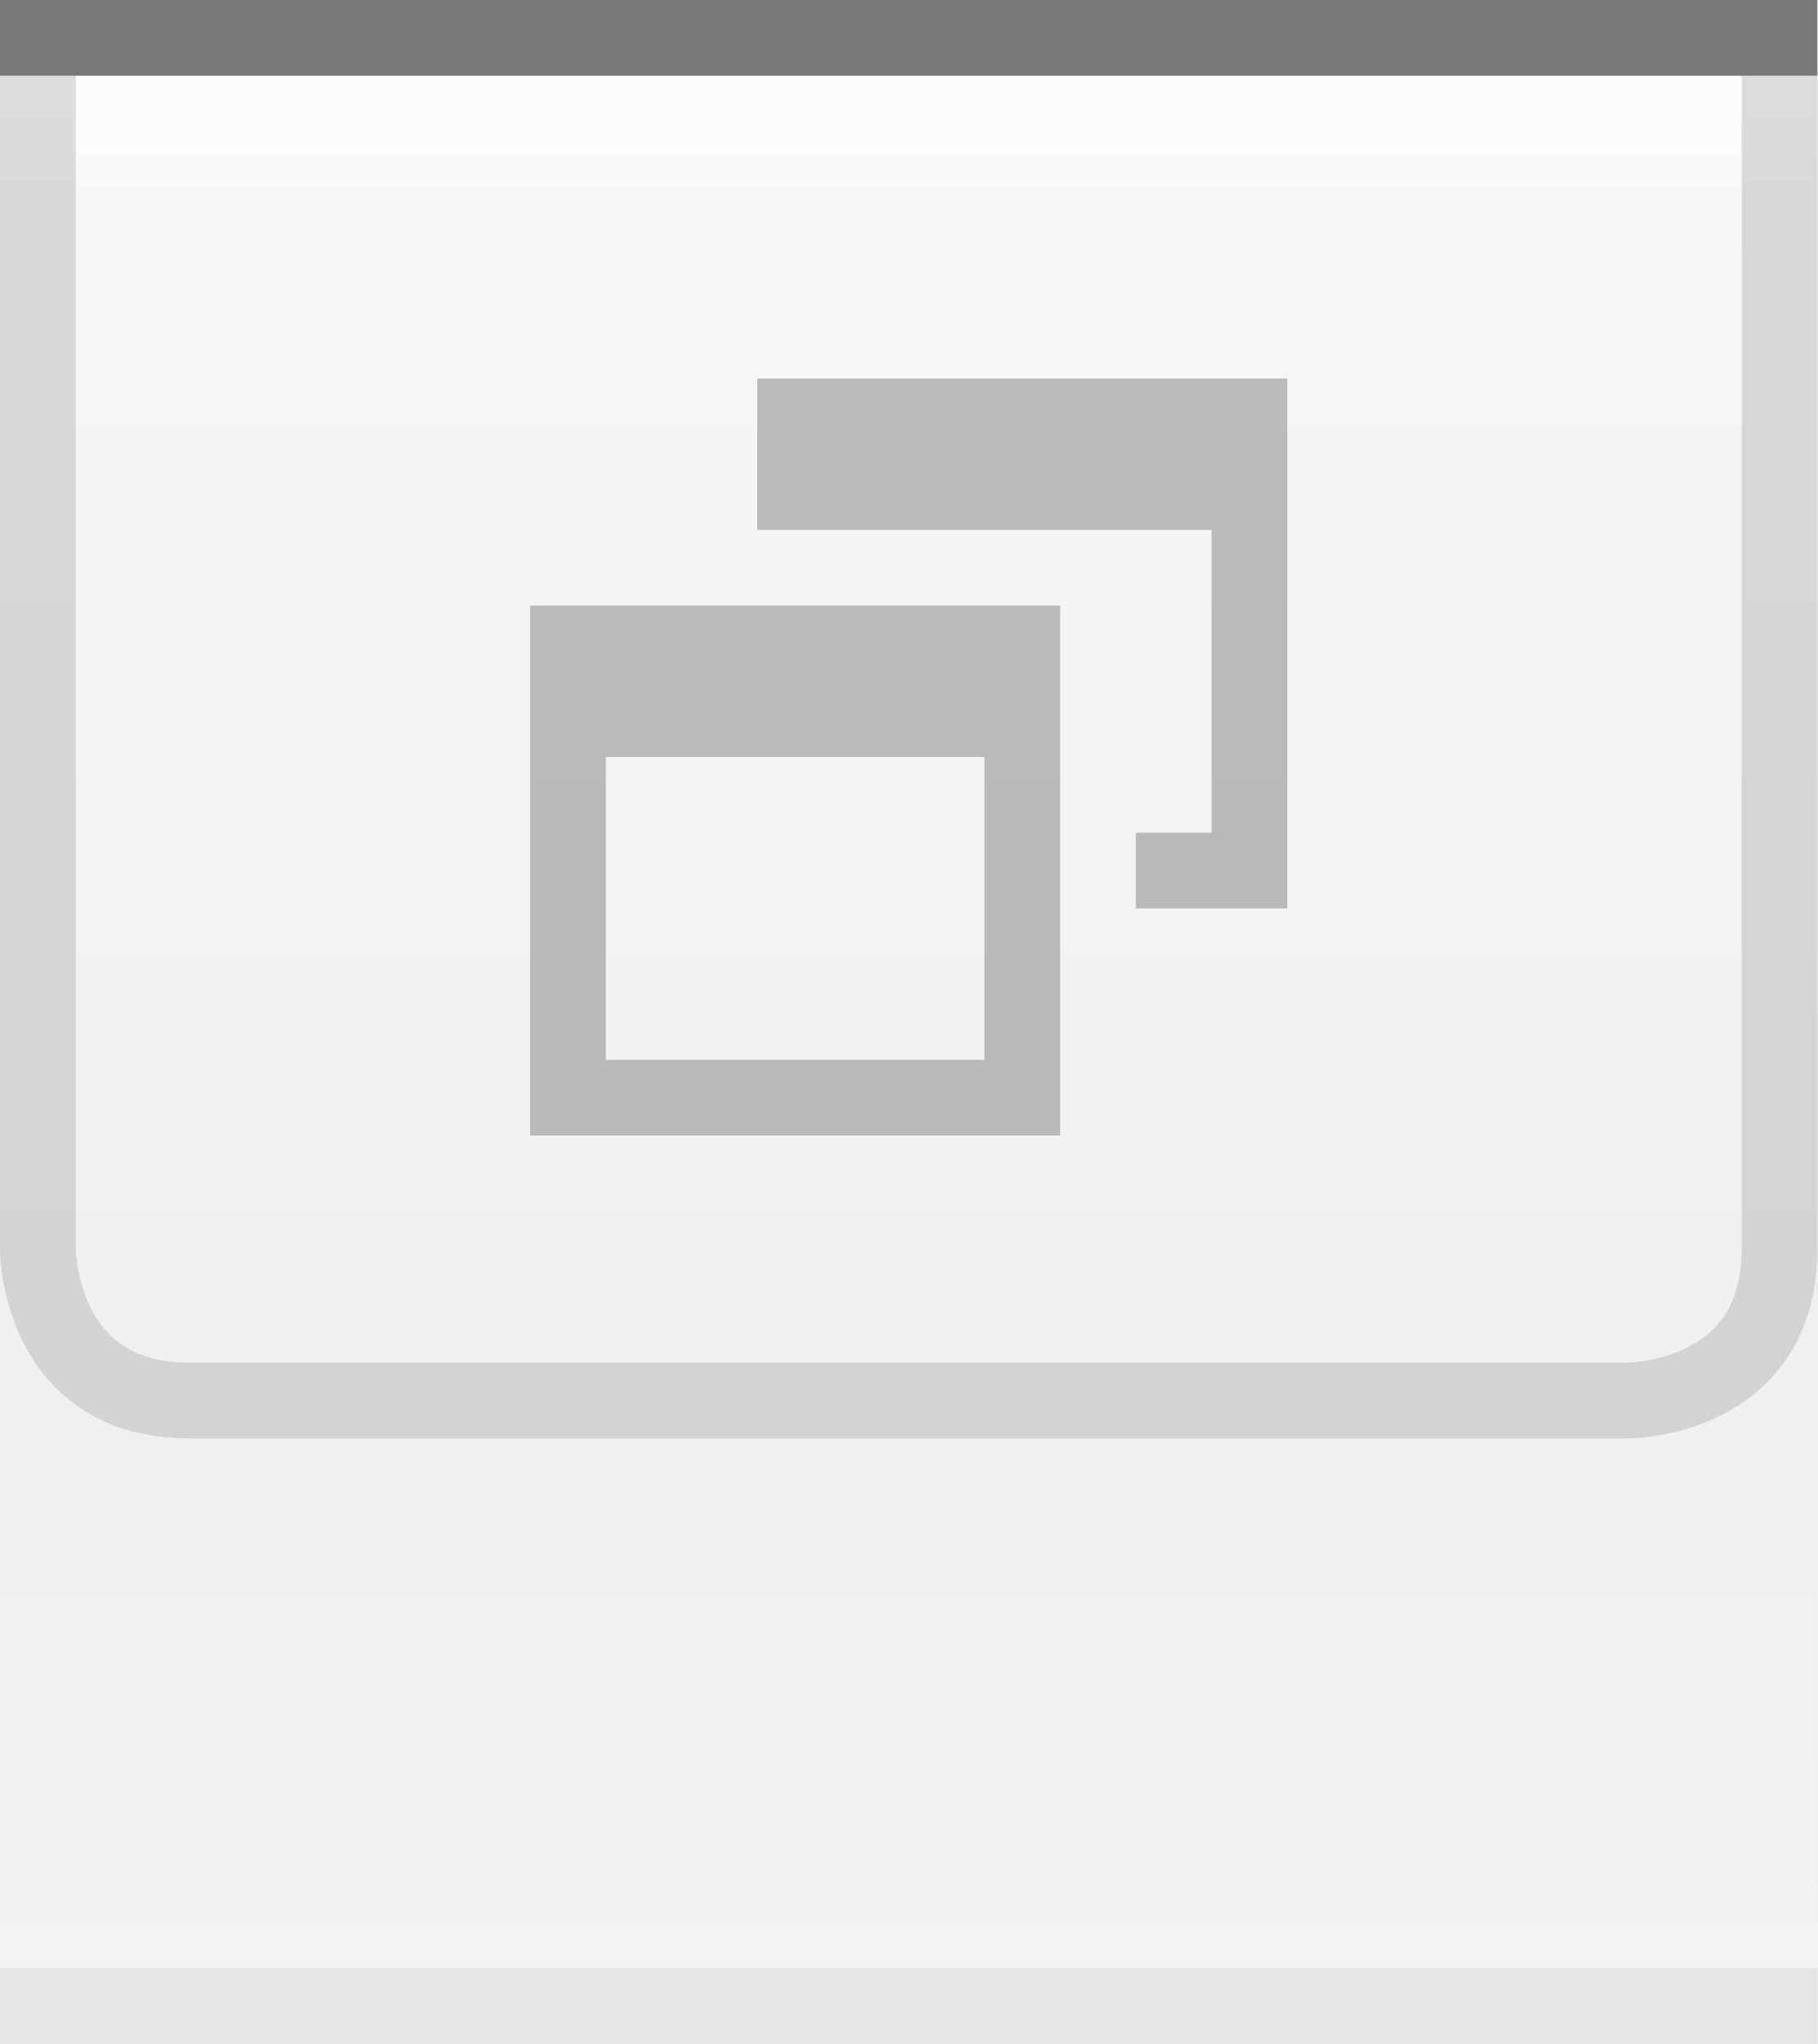
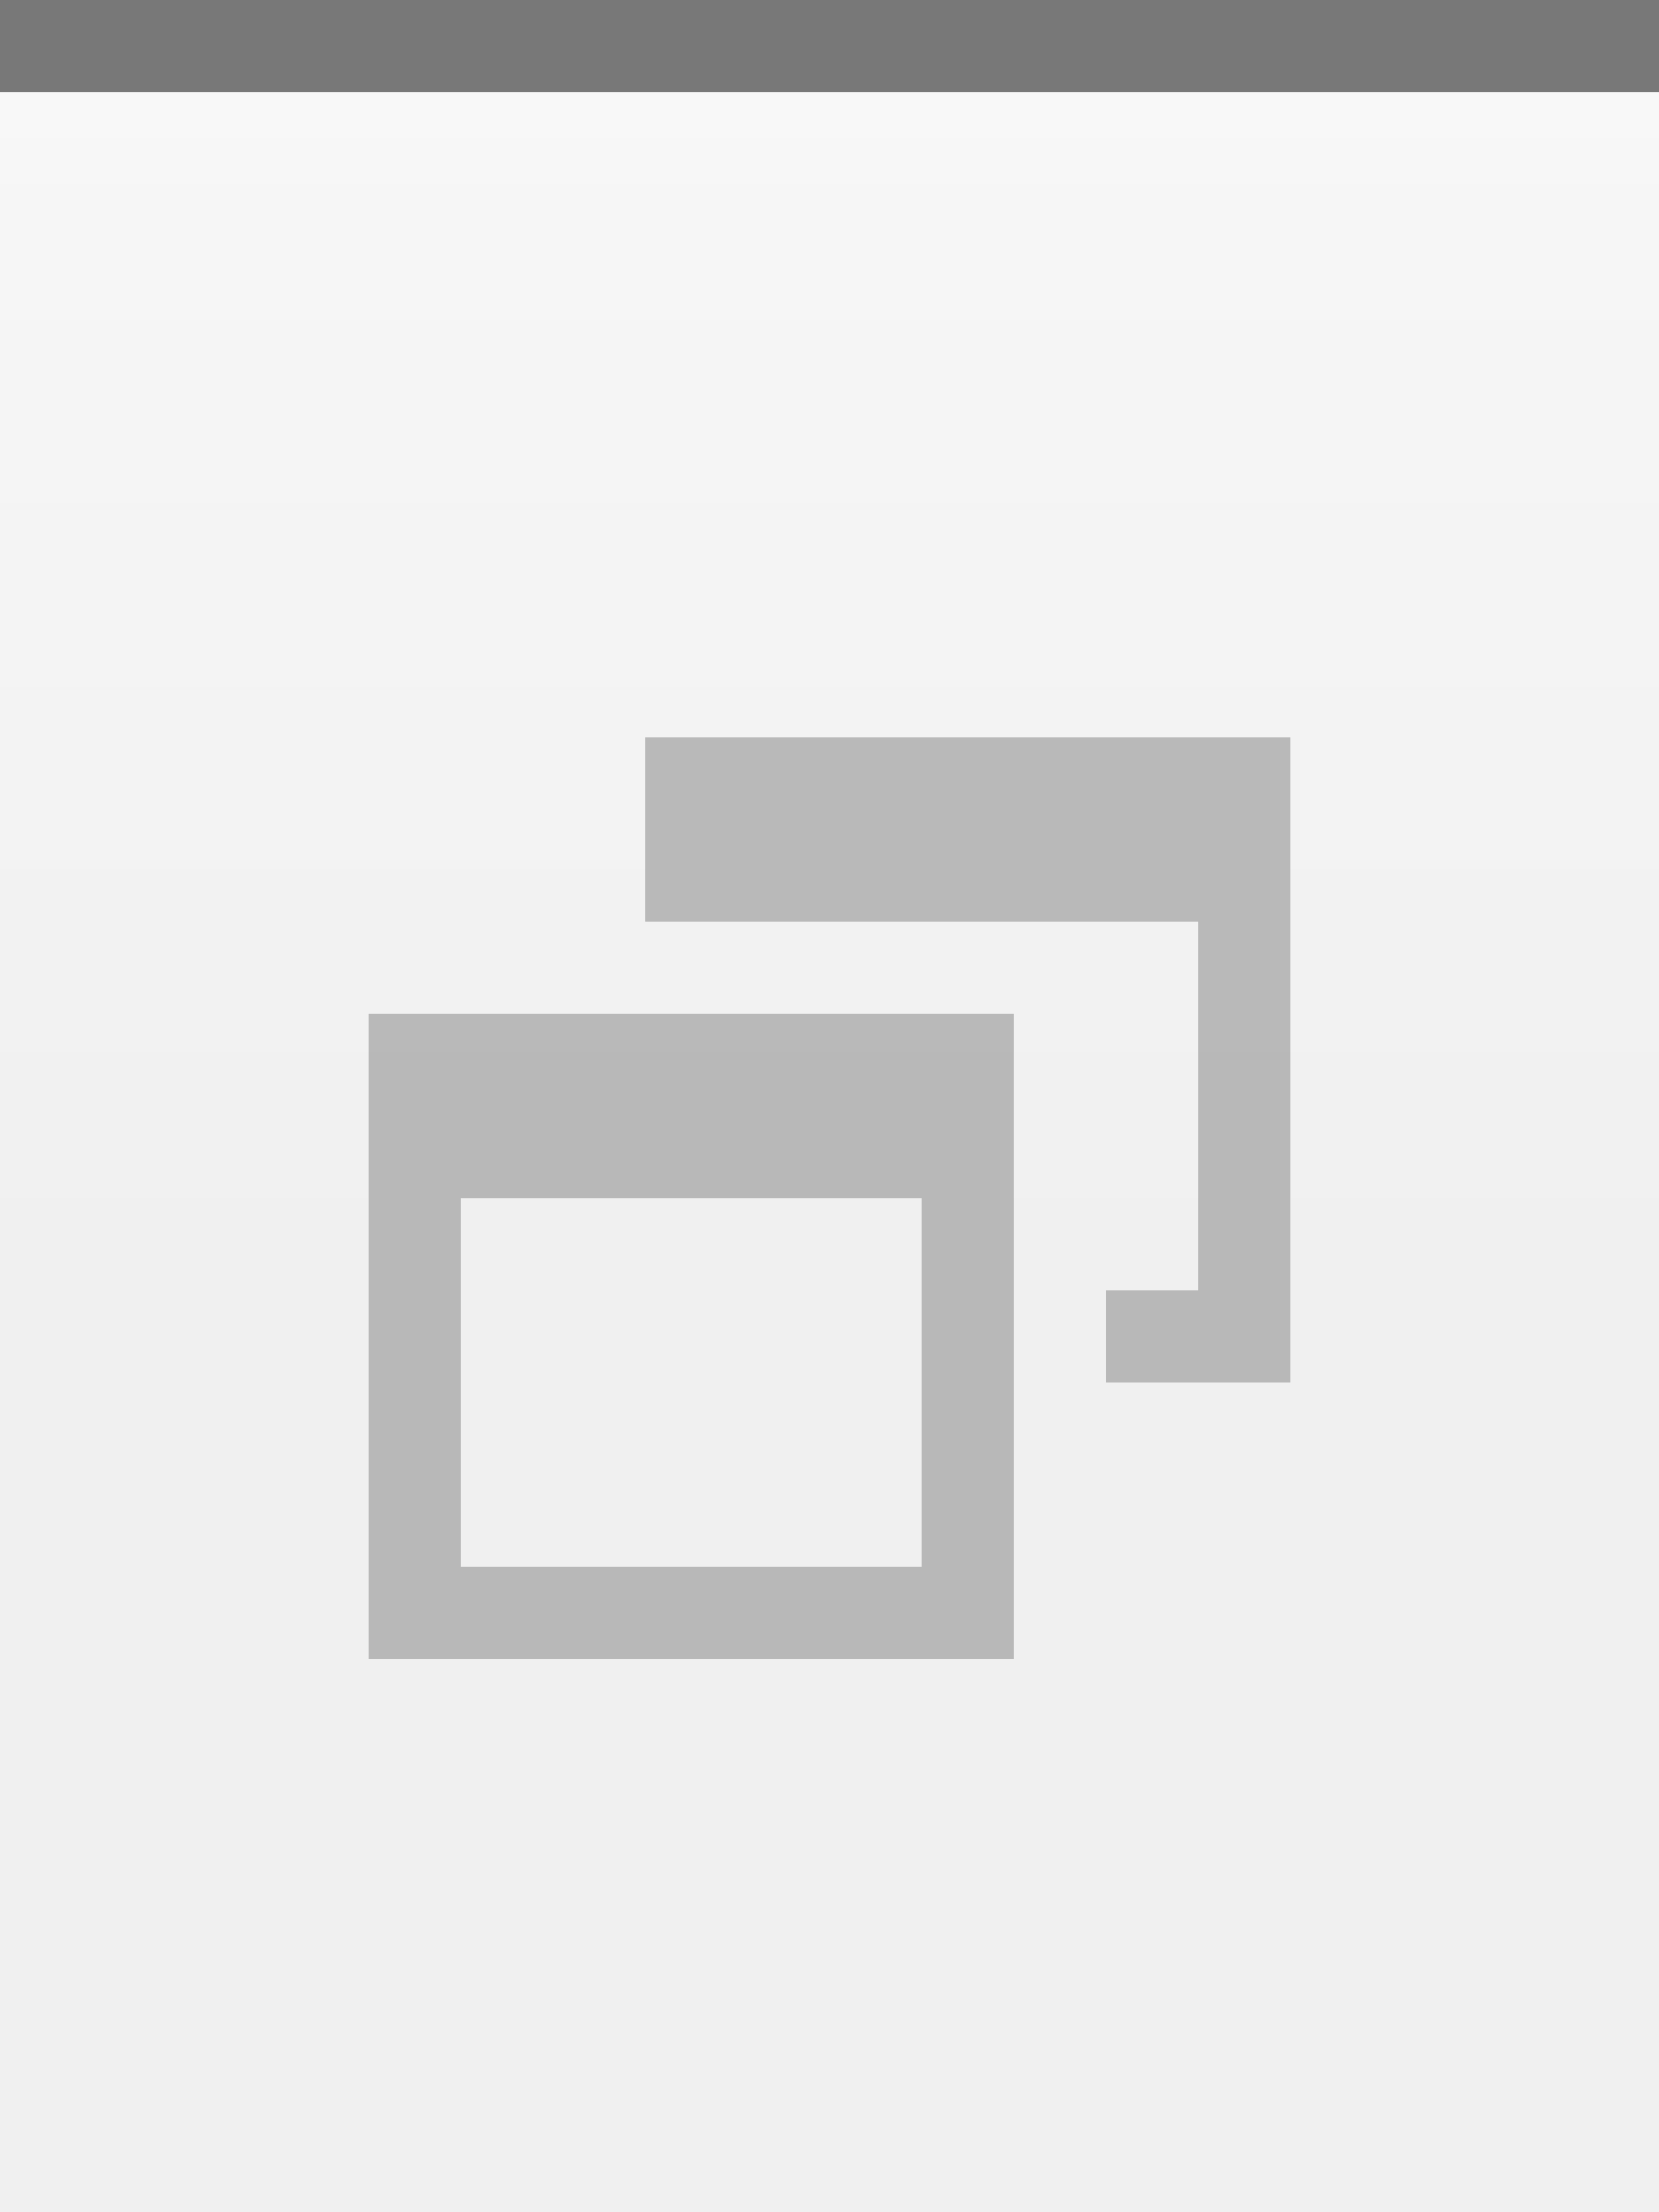
- <svg xmlns="http://www.w3.org/2000/svg" xmlns:xlink="http://www.w3.org/1999/xlink" width="24" height="27" id="svg2" version="1.0">
+ <svg xmlns="http://www.w3.org/2000/svg" xmlns:xlink="http://www.w3.org/1999/xlink" width="18" height="24" id="svg2" version="1.0">
  <defs id="defs4">
-     <linearGradient id="linearGradient1886">
-       <stop style="stop-color:white;stop-opacity:1;" offset="0" id="stop1888" />
-       <stop style="stop-color:white;stop-opacity:0.25;" offset="1" id="stop1890" />
-     </linearGradient>
-     <linearGradient id="linearGradient5873">
-       <stop id="stop5875" offset="0" style="stop-color:white;stop-opacity:1;" />
-       <stop id="stop5877" offset="0.5" style="stop-color:white;stop-opacity:0.90;" />
-       <stop id="stop5879" offset="1" style="stop-color:white;stop-opacity:0;" />
+     <linearGradient id="linearGradient3143">
+       <stop style="stop-color:#ffffff;stop-opacity:0.0;" offset="0" id="stop3145" />
+       <stop style="stop-color:#000000;stop-opacity:0.10;" offset="1" id="stop3147" />
    </linearGradient>
    <linearGradient id="linearGradient5847">
-       <stop id="stop5849" offset="0" style="stop-color:white;stop-opacity:0;" />
-       <stop id="stop2779" offset="0.75" style="stop-color:white;stop-opacity:0;" />
-       <stop id="stop5851" offset="1" style="stop-color:white;stop-opacity:0.20;" />
+       <stop id="stop5849" offset="0" style="stop-color:#ffffff;stop-opacity:0.90;" />
+       <stop id="stop5850" offset="0.70" style="stop-color:#ffffff;stop-opacity:0.10;" />
+       <stop id="stop5851" offset="1" style="stop-color:#ffffff;stop-opacity:0;" />
    </linearGradient>
-     <linearGradient xlink:href="#linearGradient5847" id="linearGradient6945" gradientUnits="userSpaceOnUse" x1="0" y1="0.5" x2="0" y2="26.5" gradientTransform="matrix(1,0,0,1,0,0)" />
-     <linearGradient xlink:href="#linearGradient5873" id="linearGradient6962" x1="0" y1="1" x2="0" y2="8" gradientUnits="userSpaceOnUse" gradientTransform="matrix(1,0,0,0.2,0,1)" />
-     <linearGradient xlink:href="#linearGradient1886" id="linearGradient1892" x1="0" y1="1" x2="0" y2="14" gradientUnits="userSpaceOnUse" gradientTransform="matrix(0.75,0,0,1,0.75,0)" />
+     <linearGradient xlink:href="#linearGradient5847" id="linearGradient3148" x1="0" y1="1" x2="0" y2="18" gradientUnits="userSpaceOnUse" spreadMethod="none" />
+     <linearGradient xlink:href="#linearGradient3143" id="linearGradient3149" x1="0" y1="13" x2="0" y2="24" gradientUnits="userSpaceOnUse" />
  </defs>
+   <g id="layer1" style="display:inline">
+     <path style="fill:none;fill-opacity:0.50;fill-rule:evenodd;stroke:#000000;stroke-width:1px;stroke-linecap:square;stroke-linejoin:miter;stroke-opacity:0.50" d="M 0.5,0.5 L 17.5,0.5" id="path6059" />
+   </g>
  <g id="layer2" style="display:inline">
-     <path style="fill:url(#linearGradient6945);fill-opacity:1;fill-rule:evenodd;stroke:none;stroke-width:1;stroke-linecap:square;stroke-linejoin:miter;stroke-miterlimit:4;stroke-dasharray:none;stroke-opacity:1" d="M 0,0.5 L 24,0.5 C 24,0.5 24,26 24,26 L 0,26 L 0,0.5 z " id="path6057" />
+     <rect style="fill:url(#linearGradient3148);fill-opacity:0.50;fill-rule:evenodd;stroke:none;stroke-width:1;stroke-linecap:square;stroke-linejoin:miter;stroke-miterlimit:4;stroke-dasharray:none;stroke-opacity:1" id="rect6057" width="18" height="12" x="0" y="1" />
  </g>
  <g id="layer3">
-     <path style="fill:url(#linearGradient6962);fill-opacity:0.60;fill-rule:evenodd;stroke:none;stroke-width:1px;stroke-linecap:square;stroke-linejoin:miter;stroke-opacity:1" d="M 0,1 L 24,1 C 24,1 24,4 24,4 L 0,4 L 0,3 z " id="path6061" />
-     <rect style="opacity:0.5;fill:url(#linearGradient1892);fill-opacity:1;stroke:none;stroke-width:0;stroke-linecap:round;stroke-linejoin:round;stroke-miterlimit:4;stroke-dasharray:none;stroke-opacity:1" id="rect1884" width="24" height="15" x="0" y="1" />
-     <path style="fill:none;stroke:#7f7f7f;stroke-width:1px;stroke-opacity:0.25" d="M 0.5,1 L 0.5,16.5 C 0.5,16.5 0.5,18.5 2.5,18.5 C 4,18.5 21.5,18.5 21.5,18.5 C 21.5,18.5 23.5,18.5 23.5,16.5 C 23.5,14.5 23.5,1 23.5,1 L 23.5,1 L 23.5,1" id="path2187" />
-   </g>
-   <g id="layer1" style="display:inline">
-     <path style="fill:none;fill-opacity:0.50;fill-rule:evenodd;stroke:black;stroke-width:1px;stroke-linecap:square;stroke-linejoin:miter;stroke-opacity:0.50" d="M 0.5,0.5 L 23.5,0.5" id="path6059" />
+     <rect style="fill:url(#linearGradient3149);fill-opacity:0.00;stroke:none;stroke-width:1;stroke-linejoin:round;stroke-miterlimit:4;stroke-dasharray:none;stroke-opacity:1" id="rect3141" width="18" height="12" x="0" y="12" />
+     <path style="fill:none;fill-opacity:0;fill-rule:evenodd;stroke:#ffffff;stroke-width:1px;stroke-linecap:square;stroke-linejoin:miter;stroke-opacity:0.15" d="M 0,1.5 L 18,1.5" id="path6061" />
  </g>
  <g id="g20">
-     <g style="display:inline" id="g1639" transform="translate(6,4)">
+     <g style="display:inline" id="g1639" transform="translate(3,7)">
      <path id="rect2331" d="M 4,1 L 4,3 L 5,3 L 9,3 L 10,3 L 10,7 L 9,7 L 9,8 L 11,8 L 11,1 L 4,1 z " style="opacity:0.50;fill:#7f7f7f;fill-opacity:1;stroke:#7f7f7f;stroke-width:0;stroke-linecap:butt;stroke-miterlimit:4;stroke-dasharray:none;stroke-opacity:1" />
      <path id="rect2371" d="M 1,4 L 1,11 L 8,11 L 8,4 L 1,4 z M 2,6 L 7,6 L 7,10 L 2,10 L 2,6 z " style="opacity:0.50;fill:#7f7f7f;fill-opacity:1;stroke:#7f7f7f;stroke-width:0;stroke-linecap:butt;stroke-miterlimit:4;stroke-dasharray:none;stroke-opacity:1" />
    </g>
  </g>
-   <g id="layer5">
-     <path style="fill:none;fill-opacity:0.50;fill-rule:evenodd;stroke:black;stroke-width:1px;stroke-linecap:square;stroke-linejoin:miter;stroke-opacity:0.05" d="M 0.5,26.5 L 23.5,26.5" id="path6989" />
-   </g>
</svg>
